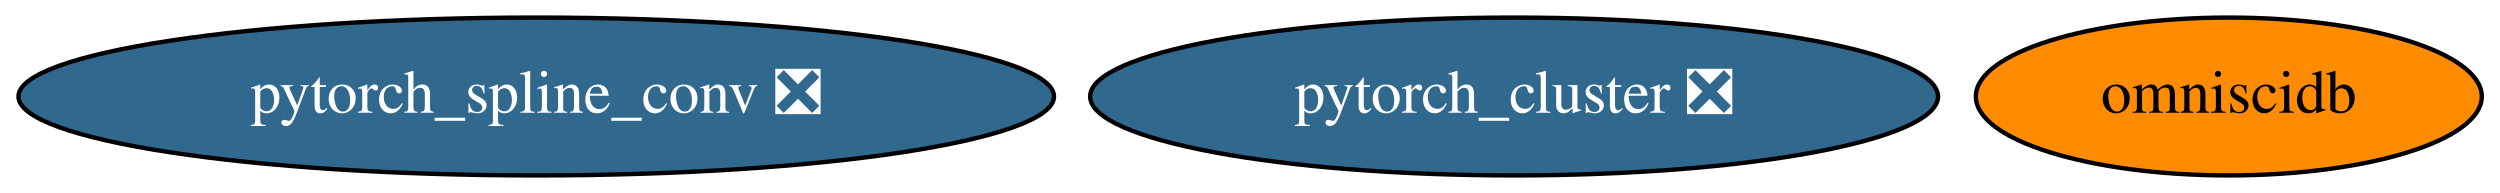
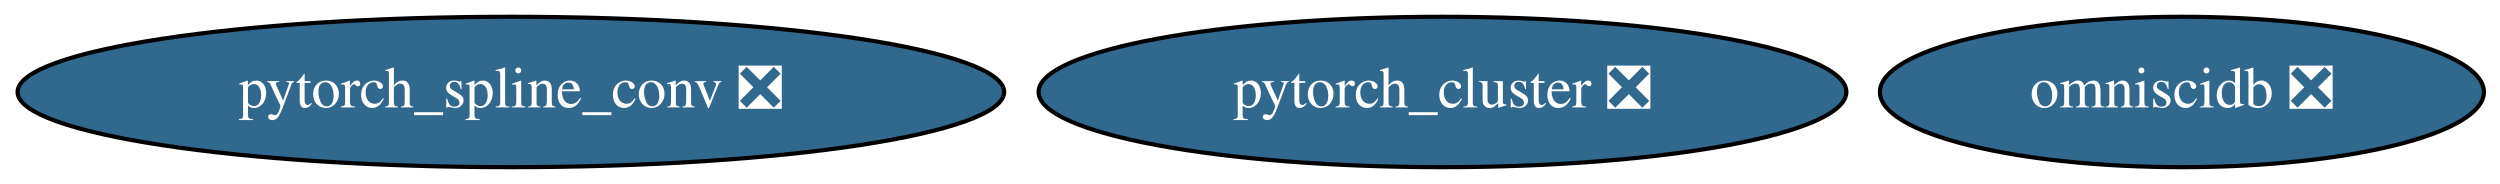
- <svg xmlns="http://www.w3.org/2000/svg" xmlns:xlink="http://www.w3.org/1999/xlink" width="570pt" height="44pt" viewBox="0.00 0.00 570.13 44.00">
+ <svg xmlns="http://www.w3.org/2000/svg" xmlns:xlink="http://www.w3.org/1999/xlink" width="598pt" height="44pt" viewBox="0.00 0.00 598.43 44.00">
  <g id="graph0" class="graph" transform="scale(1 1) rotate(0) translate(4 40)">
-     <polygon fill="white" stroke="transparent" points="-4,4 -4,-40 566.13,-40 566.13,4 -4,4" />
+     <polygon fill="white" stroke="transparent" points="-4,4 -4,-40 594.43,-40 594.43,4 -4,4" />
    <g id="node1" class="node">
      <g id="a_node1">
        <a xlink:href="https://github.com/conda-forge/pytorch_cluster-feedstock/pull/19" xlink:title="pytorch_cluster ❎">
          <ellipse fill="#31688e" stroke="black" cx="341.29" cy="-18" rx="96.68" ry="18" />
          <text text-anchor="middle" x="341.29" y="-14.3" font-family="Times,serif" font-size="14.00" fill="white">pytorch_cluster ❎</text>
        </a>
      </g>
    </g>
    <g id="node2" class="node">
      <g id="a_node2">
        <a xlink:href="https://github.com/conda-forge/pytorch_spline_conv-feedstock/pull/13" xlink:title="pytorch_spline_conv ❎">
          <ellipse fill="#31688e" stroke="black" cx="118.29" cy="-18" rx="118.08" ry="18" />
          <text text-anchor="middle" x="118.29" y="-14.3" font-family="Times,serif" font-size="14.00" fill="white">pytorch_spline_conv ❎</text>
        </a>
      </g>
    </g>
    <g id="node3" class="node">
      <g id="a_node3">
-         <a xlink:href="https://github.com/conda-forge/omniscidb-feedstock" xlink:title="omniscidb">
-           <ellipse fill="#ff8c00" stroke="black" cx="504.29" cy="-18" rx="57.69" ry="18" />
-           <text text-anchor="middle" x="504.29" y="-14.3" font-family="Times,serif" font-size="14.00">omniscidb</text>
+         <a xlink:href="https://github.com/conda-forge/omniscidb-feedstock/pull/47" xlink:title="omniscidb ❎">
+           <ellipse fill="#31688e" stroke="black" cx="518.29" cy="-18" rx="72.29" ry="18" />
+           <text text-anchor="middle" x="518.29" y="-14.3" font-family="Times,serif" font-size="14.00" fill="white">omniscidb ❎</text>
        </a>
      </g>
    </g>
  </g>
</svg>
